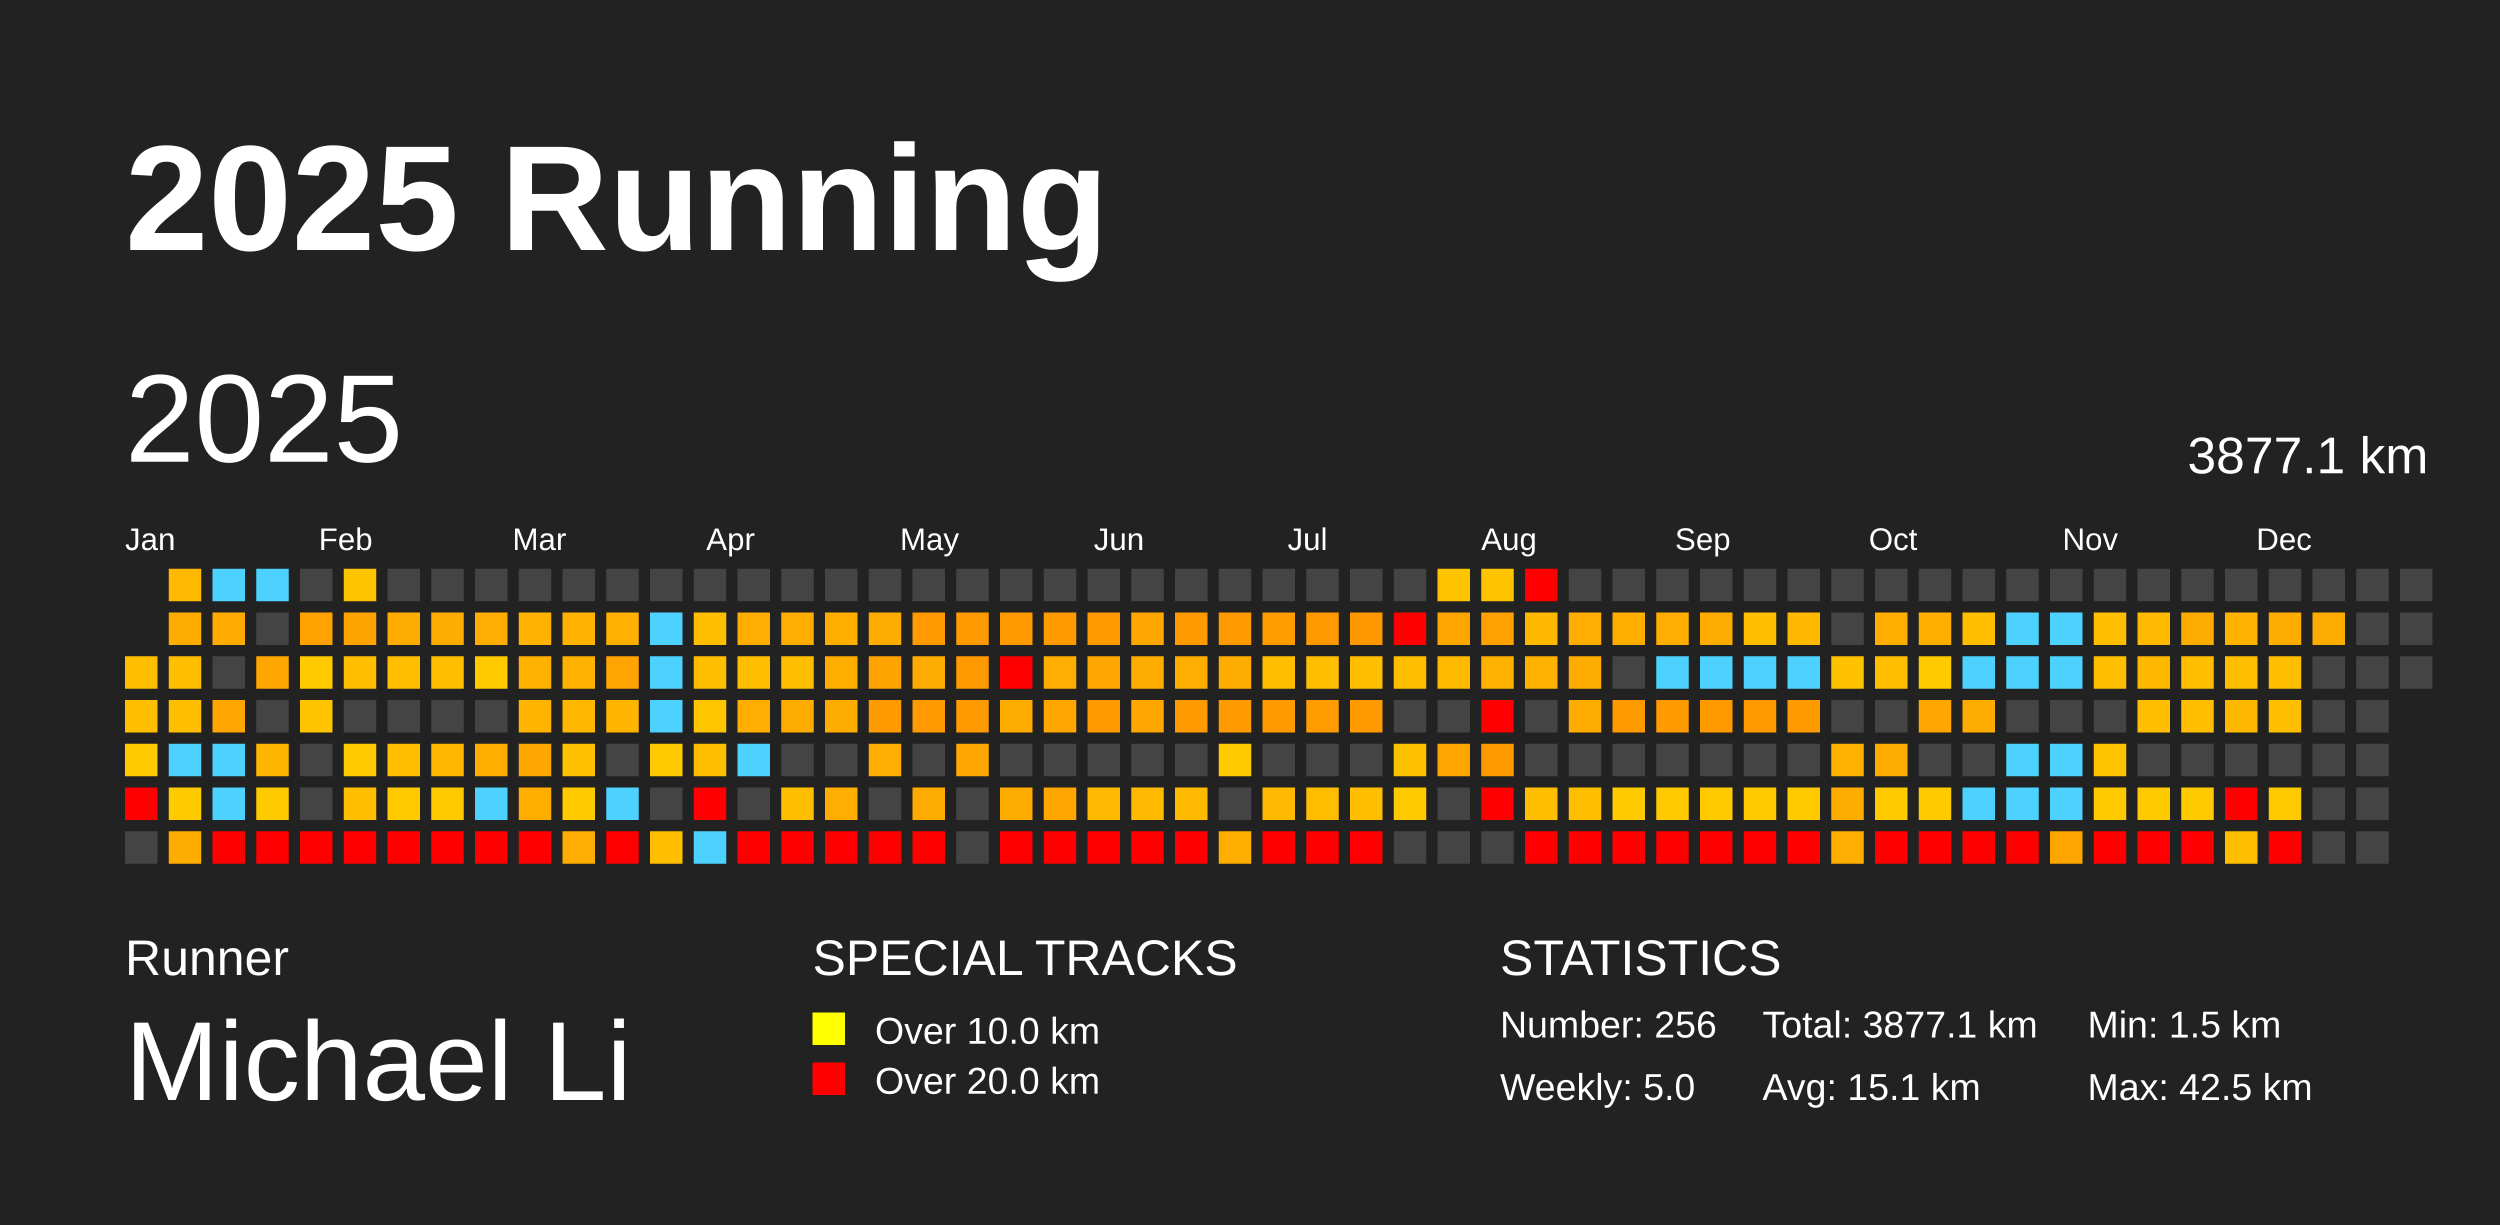
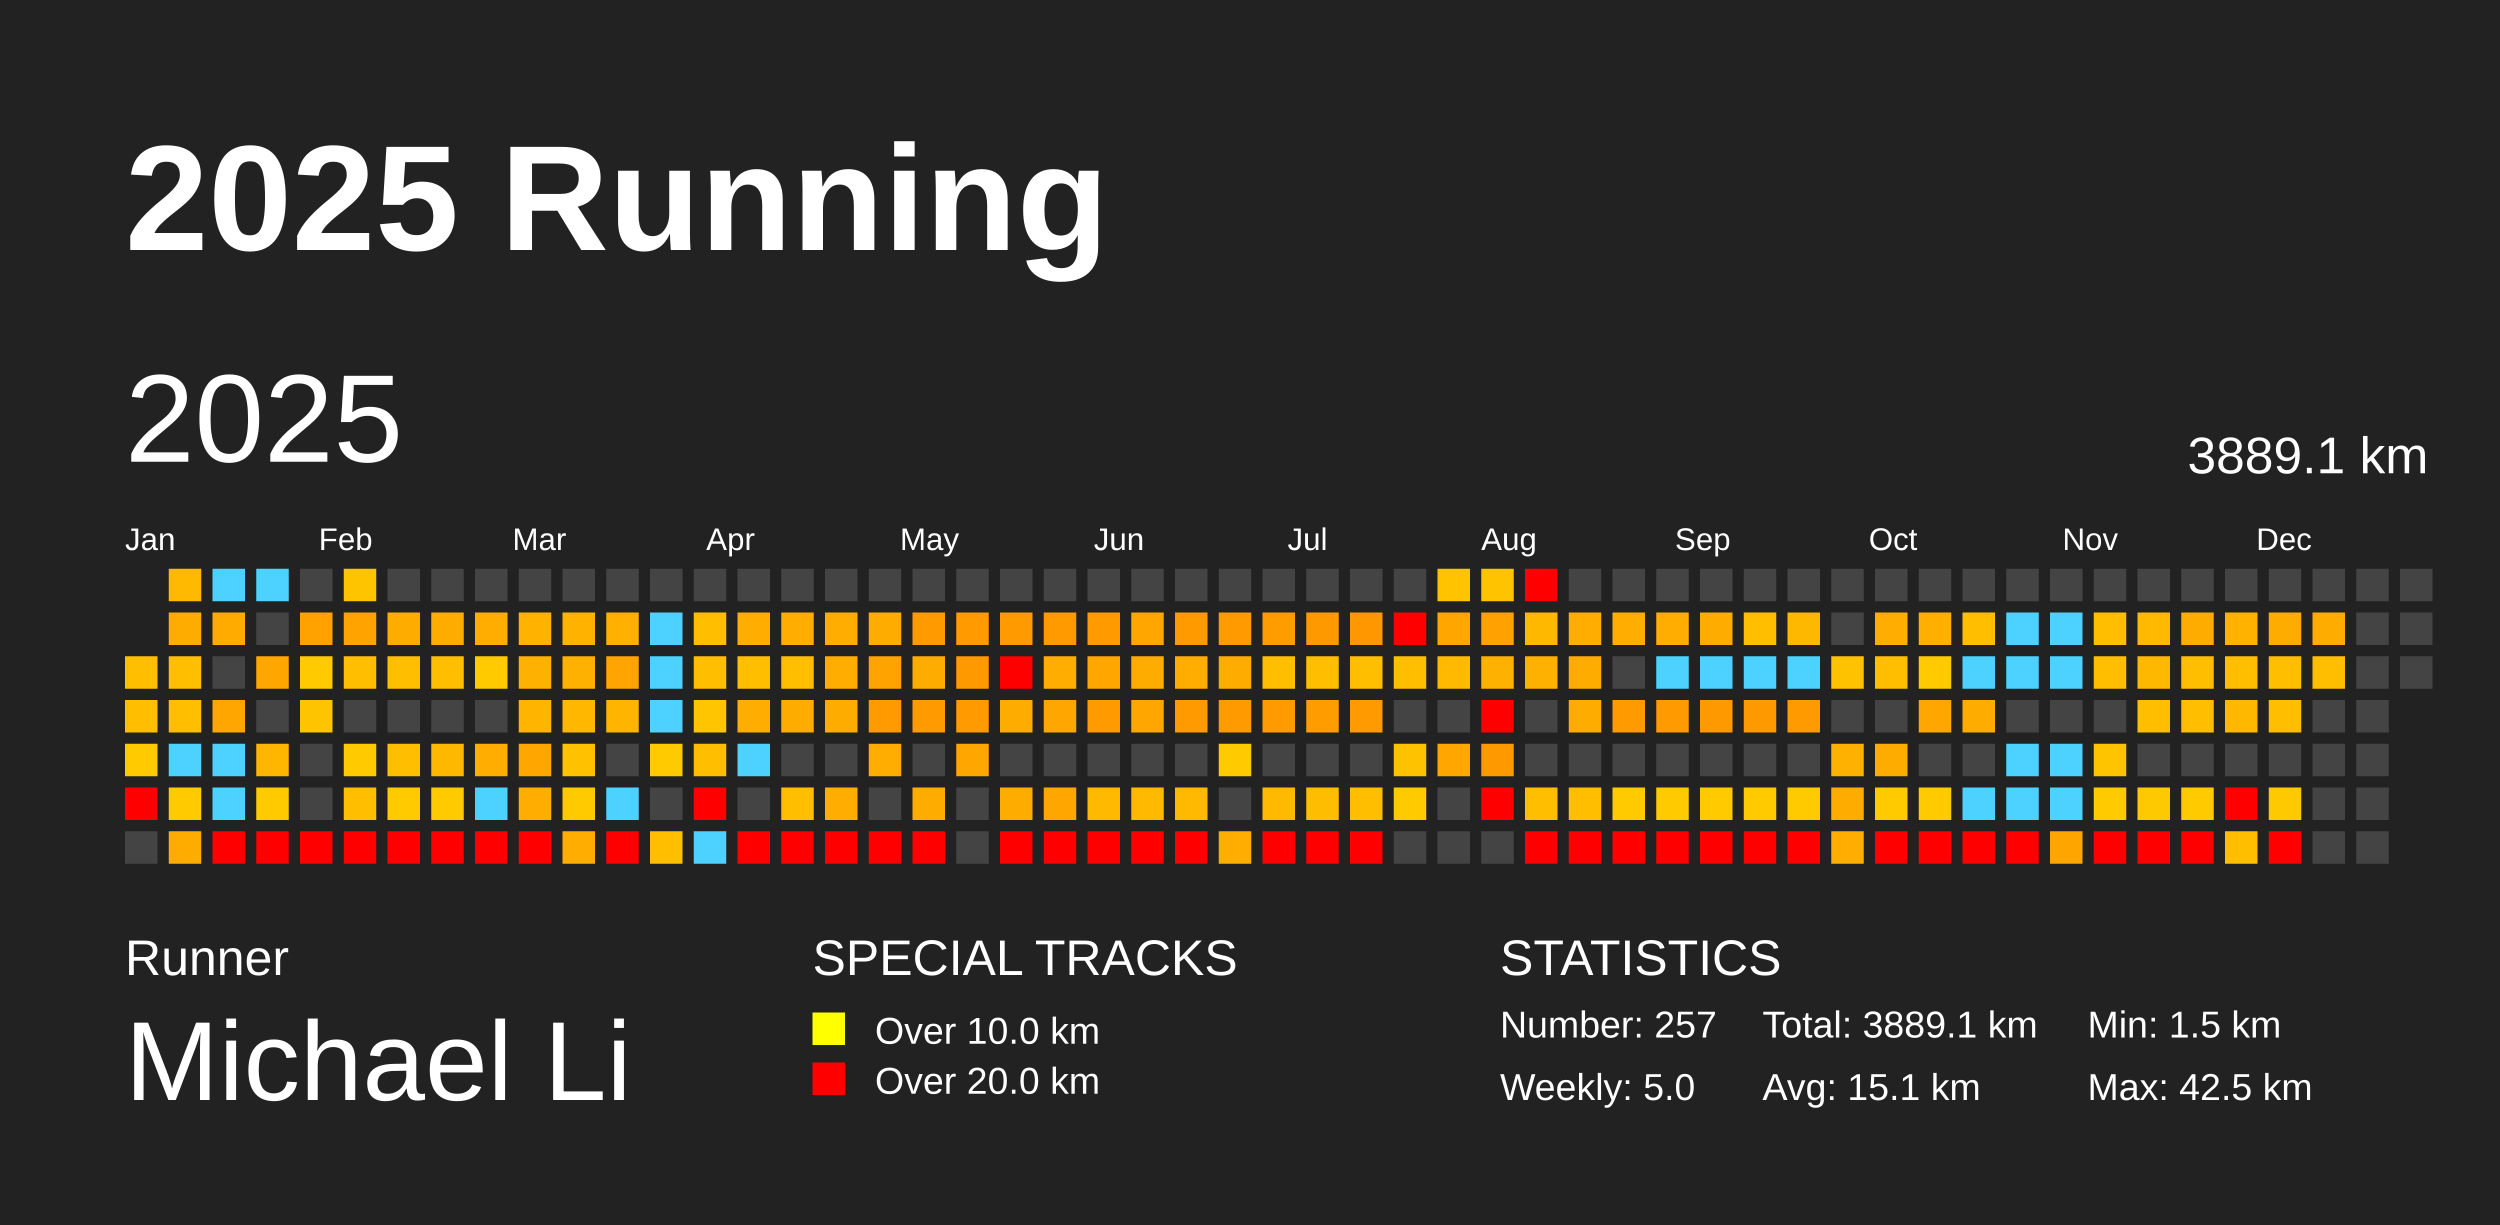
<svg xmlns="http://www.w3.org/2000/svg" baseProfile="full" height="98mm" version="1.1" viewBox="0,0,200,98" width="200mm">
  <defs />
  <rect fill="#222222" height="98" width="200" x="0" y="0" />
  <text fill="#FFFFFF" style="font-size:12px; font-family:Arial; font-weight:bold;" x="10" y="20">2025 Running</text>
  <text fill="#FFFFFF" style="font-size:4px; font-family:Arial" x="10" y="78">Runner</text>
  <text fill="#FFFFFF" style="font-size:9px; font-family:Arial" x="10" y="88">Michael Li</text>
  <text fill="#FFFFFF" style="font-size:4px; font-family:Arial" x="65" y="78">SPECIAL TRACKS</text>
  <rect fill="yellow" height="2.6" width="2.6" x="65" y="81" />
  <text fill="#FFFFFF" style="font-size:3px; font-family:Arial" x="70" y="83.5">Over 10.0 km</text>
  <rect fill="red" height="2.6" width="2.6" x="65" y="85" />
  <text fill="#FFFFFF" style="font-size:3px; font-family:Arial" x="70" y="87.5">Over 20.0 km</text>
  <text fill="#FFFFFF" style="font-size:4px; font-family:Arial" x="120" y="78">STATISTICS</text>
-   <text fill="#FFFFFF" style="font-size:3px; font-family:Arial" x="120" y="83">Number: 256</text>
+   <text fill="#FFFFFF" style="font-size:3px; font-family:Arial" x="120" y="83">Number: 257</text>
  <text fill="#FFFFFF" style="font-size:3px; font-family:Arial" x="120" y="88">Weekly: 5.0</text>
-   <text fill="#FFFFFF" style="font-size:3px; font-family:Arial" x="141" y="83">Total: 3877.1 km</text>
+   <text fill="#FFFFFF" style="font-size:3px; font-family:Arial" x="141" y="83">Total: 3889.1 km</text>
  <text fill="#FFFFFF" style="font-size:3px; font-family:Arial" x="141" y="88">Avg: 15.1 km</text>
  <text fill="#FFFFFF" style="font-size:3px; font-family:Arial" x="167" y="83">Min: 1.5 km</text>
  <text fill="#FFFFFF" style="font-size:3px; font-family:Arial" x="167" y="88">Max: 42.5 km</text>
  <text dominant-baseline="hanging" fill="#FFFFFF" style="font-size:10.0px; font-family:Arial;" x="10" y="30">2025</text>
-   <text dominant-baseline="hanging" fill="#FFFFFF" style="font-size:4.125px; font-family:Arial;" x="175" y="35">3877.1 km</text>
+   <text dominant-baseline="hanging" fill="#FFFFFF" style="font-size:4.125px; font-family:Arial;" x="175" y="35">3889.1 km</text>
  <text fill="#FFFFFF" style="font-size:2.5px; font-family:Arial" x="10.0" y="44">Jan</text>
  <text fill="#FFFFFF" style="font-size:2.5px; font-family:Arial" x="25.5" y="44">Feb</text>
  <text fill="#FFFFFF" style="font-size:2.5px; font-family:Arial" x="41.0" y="44">Mar</text>
  <text fill="#FFFFFF" style="font-size:2.5px; font-family:Arial" x="56.5" y="44">Apr</text>
  <text fill="#FFFFFF" style="font-size:2.5px; font-family:Arial" x="72.0" y="44">May</text>
  <text fill="#FFFFFF" style="font-size:2.5px; font-family:Arial" x="87.5" y="44">Jun</text>
  <text fill="#FFFFFF" style="font-size:2.5px; font-family:Arial" x="103.0" y="44">Jul</text>
  <text fill="#FFFFFF" style="font-size:2.5px; font-family:Arial" x="118.5" y="44">Aug</text>
  <text fill="#FFFFFF" style="font-size:2.5px; font-family:Arial" x="134.0" y="44">Sep</text>
  <text fill="#FFFFFF" style="font-size:2.5px; font-family:Arial" x="149.5" y="44">Oct</text>
  <text fill="#FFFFFF" style="font-size:2.5px; font-family:Arial" x="165.0" y="44">Nov</text>
  <text fill="#FFFFFF" style="font-size:2.5px; font-family:Arial" x="180.5" y="44">Dec</text>
  <rect fill="#ffbf00" height="2.6" width="2.6" x="10.0" y="52.5" />
  <rect fill="#ffbf00" height="2.6" width="2.6" x="10.0" y="56.0" />
  <rect fill="#ffcb00" height="2.6" width="2.6" x="10.0" y="59.5" />
  <rect fill="red" height="2.6" width="2.6" x="10.0" y="63.0" />
  <rect fill="#444444" height="2.6" width="2.6" x="10.0" y="66.5" />
  <rect fill="#ffb900" height="2.6" width="2.6" x="13.5" y="45.5" />
  <rect fill="#ffac00" height="2.6" width="2.6" x="13.5" y="49.0" />
  <rect fill="#ffbf00" height="2.6" width="2.6" x="13.5" y="52.5" />
  <rect fill="#ffbf00" height="2.6" width="2.6" x="13.5" y="56.0" />
  <rect fill="#4dd2ff" height="2.6" width="2.6" x="13.5" y="59.5" />
  <rect fill="#ffcb00" height="2.6" width="2.6" x="13.5" y="63.0" />
  <rect fill="#ffac00" height="2.6" width="2.6" x="13.5" y="66.5" />
  <rect fill="#4dd2ff" height="2.6" width="2.6" x="17.0" y="45.5" />
  <rect fill="#ffab00" height="2.6" width="2.6" x="17.0" y="49.0" />
  <rect fill="#444444" height="2.6" width="2.6" x="17.0" y="52.5" />
  <rect fill="#ffa600" height="2.6" width="2.6" x="17.0" y="56.0" />
  <rect fill="#4dd2ff" height="2.6" width="2.6" x="17.0" y="59.5" />
  <rect fill="#4dd2ff" height="2.6" width="2.6" x="17.0" y="63.0" />
  <rect fill="red" height="2.6" width="2.6" x="17.0" y="66.5" />
  <rect fill="#4dd2ff" height="2.6" width="2.6" x="20.5" y="45.5" />
  <rect fill="#444444" height="2.6" width="2.6" x="20.5" y="49.0" />
  <rect fill="#ffa600" height="2.6" width="2.6" x="20.5" y="52.5" />
  <rect fill="#444444" height="2.6" width="2.6" x="20.5" y="56.0" />
  <rect fill="#ffb600" height="2.6" width="2.6" x="20.5" y="59.5" />
  <rect fill="#ffcb00" height="2.6" width="2.6" x="20.5" y="63.0" />
  <rect fill="red" height="2.6" width="2.6" x="20.5" y="66.5" />
  <rect fill="#444444" height="2.6" width="2.6" x="24.0" y="45.5" />
  <rect fill="#ffa200" height="2.6" width="2.6" x="24.0" y="49.0" />
  <rect fill="#ffcb00" height="2.6" width="2.6" x="24.0" y="52.5" />
  <rect fill="#ffc400" height="2.6" width="2.6" x="24.0" y="56.0" />
  <rect fill="#444444" height="2.6" width="2.6" x="24.0" y="59.5" />
  <rect fill="#444444" height="2.6" width="2.6" x="24.0" y="63.0" />
  <rect fill="red" height="2.6" width="2.6" x="24.0" y="66.5" />
  <rect fill="#ffc400" height="2.6" width="2.6" x="27.5" y="45.5" />
  <rect fill="#ffa300" height="2.6" width="2.6" x="27.5" y="49.0" />
  <rect fill="#ffbf00" height="2.6" width="2.6" x="27.5" y="52.5" />
  <rect fill="#444444" height="2.6" width="2.6" x="27.5" y="56.0" />
  <rect fill="#ffcb00" height="2.6" width="2.6" x="27.5" y="59.5" />
  <rect fill="#ffbf00" height="2.6" width="2.6" x="27.5" y="63.0" />
  <rect fill="red" height="2.6" width="2.6" x="27.5" y="66.5" />
  <rect fill="#444444" height="2.6" width="2.6" x="31.0" y="45.5" />
  <rect fill="#ffac00" height="2.6" width="2.6" x="31.0" y="49.0" />
  <rect fill="#ffbf00" height="2.6" width="2.6" x="31.0" y="52.5" />
  <rect fill="#444444" height="2.6" width="2.6" x="31.0" y="56.0" />
  <rect fill="#ffbf00" height="2.6" width="2.6" x="31.0" y="59.5" />
  <rect fill="#ffcb00" height="2.6" width="2.6" x="31.0" y="63.0" />
  <rect fill="red" height="2.6" width="2.6" x="31.0" y="66.5" />
  <rect fill="#444444" height="2.6" width="2.6" x="34.5" y="45.5" />
  <rect fill="#ffac00" height="2.6" width="2.6" x="34.5" y="49.0" />
  <rect fill="#ffbf00" height="2.6" width="2.6" x="34.5" y="52.5" />
  <rect fill="#444444" height="2.6" width="2.6" x="34.5" y="56.0" />
  <rect fill="#ffb800" height="2.6" width="2.6" x="34.5" y="59.5" />
  <rect fill="#ffca00" height="2.6" width="2.6" x="34.5" y="63.0" />
  <rect fill="red" height="2.6" width="2.6" x="34.5" y="66.5" />
  <rect fill="#444444" height="2.6" width="2.6" x="38.0" y="45.5" />
  <rect fill="#ffad00" height="2.6" width="2.6" x="38.0" y="49.0" />
  <rect fill="#ffca00" height="2.6" width="2.6" x="38.0" y="52.5" />
  <rect fill="#444444" height="2.6" width="2.6" x="38.0" y="56.0" />
  <rect fill="#ffae00" height="2.6" width="2.6" x="38.0" y="59.5" />
  <rect fill="#4dd2ff" height="2.6" width="2.6" x="38.0" y="63.0" />
  <rect fill="red" height="2.6" width="2.6" x="38.0" y="66.5" />
  <rect fill="#444444" height="2.6" width="2.6" x="41.5" y="45.5" />
  <rect fill="#ffb200" height="2.6" width="2.6" x="41.5" y="49.0" />
  <rect fill="#ffb100" height="2.6" width="2.6" x="41.5" y="52.5" />
  <rect fill="#ffb400" height="2.6" width="2.6" x="41.5" y="56.0" />
  <rect fill="#ffa700" height="2.6" width="2.6" x="41.5" y="59.5" />
  <rect fill="#ffae00" height="2.6" width="2.6" x="41.5" y="63.0" />
  <rect fill="red" height="2.6" width="2.6" x="41.5" y="66.5" />
  <rect fill="#444444" height="2.6" width="2.6" x="45.0" y="45.5" />
  <rect fill="#ffb200" height="2.6" width="2.6" x="45.0" y="49.0" />
  <rect fill="#ffb100" height="2.6" width="2.6" x="45.0" y="52.5" />
  <rect fill="#ffb700" height="2.6" width="2.6" x="45.0" y="56.0" />
  <rect fill="#ffc100" height="2.6" width="2.6" x="45.0" y="59.5" />
  <rect fill="#ffca00" height="2.6" width="2.6" x="45.0" y="63.0" />
  <rect fill="#ffad00" height="2.6" width="2.6" x="45.0" y="66.5" />
  <rect fill="#444444" height="2.6" width="2.6" x="48.5" y="45.5" />
  <rect fill="#ffb000" height="2.6" width="2.6" x="48.5" y="49.0" />
  <rect fill="#ffa400" height="2.6" width="2.6" x="48.5" y="52.5" />
  <rect fill="#ffb400" height="2.6" width="2.6" x="48.5" y="56.0" />
  <rect fill="#444444" height="2.6" width="2.6" x="48.5" y="59.5" />
  <rect fill="#4dd2ff" height="2.6" width="2.6" x="48.5" y="63.0" />
  <rect fill="red" height="2.6" width="2.6" x="48.5" y="66.5" />
  <rect fill="#444444" height="2.6" width="2.6" x="52.0" y="45.5" />
  <rect fill="#4dd2ff" height="2.6" width="2.6" x="52.0" y="49.0" />
  <rect fill="#4dd2ff" height="2.6" width="2.6" x="52.0" y="52.5" />
  <rect fill="#4dd2ff" height="2.6" width="2.6" x="52.0" y="56.0" />
  <rect fill="#ffca00" height="2.6" width="2.6" x="52.0" y="59.5" />
  <rect fill="#444444" height="2.6" width="2.6" x="52.0" y="63.0" />
  <rect fill="#ffbf00" height="2.6" width="2.6" x="52.0" y="66.5" />
  <rect fill="#444444" height="2.6" width="2.6" x="55.5" y="45.5" />
  <rect fill="#ffbf00" height="2.6" width="2.6" x="55.5" y="49.0" />
  <rect fill="#ffbf00" height="2.6" width="2.6" x="55.5" y="52.5" />
  <rect fill="#ffc600" height="2.6" width="2.6" x="55.5" y="56.0" />
  <rect fill="#ffbf00" height="2.6" width="2.6" x="55.5" y="59.5" />
  <rect fill="red" height="2.6" width="2.6" x="55.5" y="63.0" />
  <rect fill="#4dd2ff" height="2.6" width="2.6" x="55.5" y="66.5" />
  <rect fill="#444444" height="2.6" width="2.6" x="59.0" y="45.5" />
  <rect fill="#ffad00" height="2.6" width="2.6" x="59.0" y="49.0" />
  <rect fill="#ffbf00" height="2.6" width="2.6" x="59.0" y="52.5" />
  <rect fill="#ffad00" height="2.6" width="2.6" x="59.0" y="56.0" />
  <rect fill="#4dd2ff" height="2.6" width="2.6" x="59.0" y="59.5" />
  <rect fill="#444444" height="2.6" width="2.6" x="59.0" y="63.0" />
  <rect fill="red" height="2.6" width="2.6" x="59.0" y="66.5" />
  <rect fill="#444444" height="2.6" width="2.6" x="62.5" y="45.5" />
  <rect fill="#ffad00" height="2.6" width="2.6" x="62.5" y="49.0" />
  <rect fill="#ffbf00" height="2.6" width="2.6" x="62.5" y="52.5" />
  <rect fill="#ffac00" height="2.6" width="2.6" x="62.5" y="56.0" />
  <rect fill="#444444" height="2.6" width="2.6" x="62.5" y="59.5" />
  <rect fill="#ffbf00" height="2.6" width="2.6" x="62.5" y="63.0" />
  <rect fill="red" height="2.6" width="2.6" x="62.5" y="66.5" />
  <rect fill="#444444" height="2.6" width="2.6" x="66.0" y="45.5" />
  <rect fill="#ffae00" height="2.6" width="2.6" x="66.0" y="49.0" />
  <rect fill="#ffae00" height="2.6" width="2.6" x="66.0" y="52.5" />
  <rect fill="#ffac00" height="2.6" width="2.6" x="66.0" y="56.0" />
  <rect fill="#444444" height="2.6" width="2.6" x="66.0" y="59.5" />
  <rect fill="#ffad00" height="2.6" width="2.6" x="66.0" y="63.0" />
  <rect fill="red" height="2.6" width="2.6" x="66.0" y="66.5" />
  <rect fill="#444444" height="2.6" width="2.6" x="69.5" y="45.5" />
  <rect fill="#ffac00" height="2.6" width="2.6" x="69.5" y="49.0" />
  <rect fill="#ffa300" height="2.6" width="2.6" x="69.5" y="52.5" />
  <rect fill="#ff9a00" height="2.6" width="2.6" x="69.5" y="56.0" />
  <rect fill="#ffad00" height="2.6" width="2.6" x="69.5" y="59.5" />
  <rect fill="#444444" height="2.6" width="2.6" x="69.5" y="63.0" />
  <rect fill="red" height="2.6" width="2.6" x="69.5" y="66.5" />
  <rect fill="#444444" height="2.6" width="2.6" x="73.0" y="45.5" />
  <rect fill="#ff9a00" height="2.6" width="2.6" x="73.0" y="49.0" />
  <rect fill="#ffac00" height="2.6" width="2.6" x="73.0" y="52.5" />
  <rect fill="#ff9a00" height="2.6" width="2.6" x="73.0" y="56.0" />
  <rect fill="#444444" height="2.6" width="2.6" x="73.0" y="59.5" />
  <rect fill="#ffac00" height="2.6" width="2.6" x="73.0" y="63.0" />
  <rect fill="red" height="2.6" width="2.6" x="73.0" y="66.5" />
  <rect fill="#444444" height="2.6" width="2.6" x="76.5" y="45.5" />
  <rect fill="#ff9a00" height="2.6" width="2.6" x="76.5" y="49.0" />
  <rect fill="#ff9900" height="2.6" width="2.6" x="76.5" y="52.5" />
  <rect fill="#ff9a00" height="2.6" width="2.6" x="76.5" y="56.0" />
  <rect fill="#ffa600" height="2.6" width="2.6" x="76.5" y="59.5" />
  <rect fill="#444444" height="2.6" width="2.6" x="76.5" y="63.0" />
  <rect fill="#444444" height="2.6" width="2.6" x="76.5" y="66.5" />
  <rect fill="#444444" height="2.6" width="2.6" x="80.0" y="45.5" />
  <rect fill="#ff9a00" height="2.6" width="2.6" x="80.0" y="49.0" />
  <rect fill="red" height="2.6" width="2.6" x="80.0" y="52.5" />
  <rect fill="#ffac00" height="2.6" width="2.6" x="80.0" y="56.0" />
  <rect fill="#444444" height="2.6" width="2.6" x="80.0" y="59.5" />
  <rect fill="#ffac00" height="2.6" width="2.6" x="80.0" y="63.0" />
  <rect fill="red" height="2.6" width="2.6" x="80.0" y="66.5" />
  <rect fill="#444444" height="2.6" width="2.6" x="83.5" y="45.5" />
  <rect fill="#ff9a00" height="2.6" width="2.6" x="83.5" y="49.0" />
  <rect fill="#ffad00" height="2.6" width="2.6" x="83.5" y="52.5" />
  <rect fill="#ffa600" height="2.6" width="2.6" x="83.5" y="56.0" />
  <rect fill="#444444" height="2.6" width="2.6" x="83.5" y="59.5" />
  <rect fill="#ffa600" height="2.6" width="2.6" x="83.5" y="63.0" />
  <rect fill="red" height="2.6" width="2.6" x="83.5" y="66.5" />
  <rect fill="#444444" height="2.6" width="2.6" x="87.0" y="45.5" />
  <rect fill="#ff9a00" height="2.6" width="2.6" x="87.0" y="49.0" />
  <rect fill="#ffa600" height="2.6" width="2.6" x="87.0" y="52.5" />
  <rect fill="#ff9a00" height="2.6" width="2.6" x="87.0" y="56.0" />
  <rect fill="#444444" height="2.6" width="2.6" x="87.0" y="59.5" />
  <rect fill="#ffb900" height="2.6" width="2.6" x="87.0" y="63.0" />
  <rect fill="red" height="2.6" width="2.6" x="87.0" y="66.5" />
  <rect fill="#444444" height="2.6" width="2.6" x="90.5" y="45.5" />
  <rect fill="#ffa600" height="2.6" width="2.6" x="90.5" y="49.0" />
  <rect fill="#ffac00" height="2.6" width="2.6" x="90.5" y="52.5" />
  <rect fill="#ffa600" height="2.6" width="2.6" x="90.5" y="56.0" />
  <rect fill="#444444" height="2.6" width="2.6" x="90.5" y="59.5" />
  <rect fill="#ffb900" height="2.6" width="2.6" x="90.5" y="63.0" />
  <rect fill="red" height="2.6" width="2.6" x="90.5" y="66.5" />
  <rect fill="#444444" height="2.6" width="2.6" x="94.0" y="45.5" />
  <rect fill="#ff9a00" height="2.6" width="2.6" x="94.0" y="49.0" />
  <rect fill="#ffad00" height="2.6" width="2.6" x="94.0" y="52.5" />
  <rect fill="#ff9a00" height="2.6" width="2.6" x="94.0" y="56.0" />
  <rect fill="#444444" height="2.6" width="2.6" x="94.0" y="59.5" />
  <rect fill="#ffb900" height="2.6" width="2.6" x="94.0" y="63.0" />
  <rect fill="red" height="2.6" width="2.6" x="94.0" y="66.5" />
  <rect fill="#444444" height="2.6" width="2.6" x="97.5" y="45.5" />
  <rect fill="#ff9a00" height="2.6" width="2.6" x="97.5" y="49.0" />
  <rect fill="#ffac00" height="2.6" width="2.6" x="97.5" y="52.5" />
  <rect fill="#ff9a00" height="2.6" width="2.6" x="97.5" y="56.0" />
  <rect fill="#ffcb00" height="2.6" width="2.6" x="97.5" y="59.5" />
  <rect fill="#444444" height="2.6" width="2.6" x="97.5" y="63.0" />
  <rect fill="#ffae00" height="2.6" width="2.6" x="97.5" y="66.5" />
  <rect fill="#444444" height="2.6" width="2.6" x="101.0" y="45.5" />
  <rect fill="#ff9c00" height="2.6" width="2.6" x="101.0" y="49.0" />
  <rect fill="#ffbf00" height="2.6" width="2.6" x="101.0" y="52.5" />
  <rect fill="#ff9b00" height="2.6" width="2.6" x="101.0" y="56.0" />
  <rect fill="#444444" height="2.6" width="2.6" x="101.0" y="59.5" />
  <rect fill="#ffb900" height="2.6" width="2.6" x="101.0" y="63.0" />
  <rect fill="red" height="2.6" width="2.6" x="101.0" y="66.5" />
  <rect fill="#444444" height="2.6" width="2.6" x="104.5" y="45.5" />
  <rect fill="#ff9900" height="2.6" width="2.6" x="104.5" y="49.0" />
  <rect fill="#ffbf00" height="2.6" width="2.6" x="104.5" y="52.5" />
  <rect fill="#ff9c00" height="2.6" width="2.6" x="104.5" y="56.0" />
  <rect fill="#444444" height="2.6" width="2.6" x="104.5" y="59.5" />
  <rect fill="#ffbd00" height="2.6" width="2.6" x="104.5" y="63.0" />
  <rect fill="red" height="2.6" width="2.6" x="104.5" y="66.5" />
  <rect fill="#444444" height="2.6" width="2.6" x="108.0" y="45.5" />
  <rect fill="#ff9800" height="2.6" width="2.6" x="108.0" y="49.0" />
  <rect fill="#ffbf00" height="2.6" width="2.6" x="108.0" y="52.5" />
  <rect fill="#ff9a00" height="2.6" width="2.6" x="108.0" y="56.0" />
  <rect fill="#444444" height="2.6" width="2.6" x="108.0" y="59.5" />
  <rect fill="#ffbf00" height="2.6" width="2.6" x="108.0" y="63.0" />
  <rect fill="red" height="2.6" width="2.6" x="108.0" y="66.5" />
  <rect fill="#444444" height="2.6" width="2.6" x="111.5" y="45.5" />
  <rect fill="red" height="2.6" width="2.6" x="111.5" y="49.0" />
  <rect fill="#ffbf00" height="2.6" width="2.6" x="111.5" y="52.5" />
  <rect fill="#444444" height="2.6" width="2.6" x="111.5" y="56.0" />
  <rect fill="#ffc200" height="2.6" width="2.6" x="111.5" y="59.5" />
  <rect fill="#ffcb00" height="2.6" width="2.6" x="111.5" y="63.0" />
  <rect fill="#444444" height="2.6" width="2.6" x="111.5" y="66.5" />
  <rect fill="#ffc300" height="2.6" width="2.6" x="115.0" y="45.5" />
  <rect fill="#ffa600" height="2.6" width="2.6" x="115.0" y="49.0" />
  <rect fill="#ffba00" height="2.6" width="2.6" x="115.0" y="52.5" />
  <rect fill="#444444" height="2.6" width="2.6" x="115.0" y="56.0" />
  <rect fill="#ffa700" height="2.6" width="2.6" x="115.0" y="59.5" />
  <rect fill="#444444" height="2.6" width="2.6" x="115.0" y="63.0" />
  <rect fill="#444444" height="2.6" width="2.6" x="115.0" y="66.5" />
  <rect fill="#ffc300" height="2.6" width="2.6" x="118.5" y="45.5" />
  <rect fill="#ffa100" height="2.6" width="2.6" x="118.5" y="49.0" />
  <rect fill="#ffb100" height="2.6" width="2.6" x="118.5" y="52.5" />
  <rect fill="red" height="2.6" width="2.6" x="118.5" y="56.0" />
  <rect fill="#ff9900" height="2.6" width="2.6" x="118.5" y="59.5" />
  <rect fill="red" height="2.6" width="2.6" x="118.5" y="63.0" />
  <rect fill="#444444" height="2.6" width="2.6" x="118.5" y="66.5" />
  <rect fill="red" height="2.6" width="2.6" x="122.0" y="45.5" />
  <rect fill="#ffb800" height="2.6" width="2.6" x="122.0" y="49.0" />
  <rect fill="#ffb100" height="2.6" width="2.6" x="122.0" y="52.5" />
  <rect fill="#444444" height="2.6" width="2.6" x="122.0" y="56.0" />
  <rect fill="#444444" height="2.6" width="2.6" x="122.0" y="59.5" />
  <rect fill="#ffbf00" height="2.6" width="2.6" x="122.0" y="63.0" />
  <rect fill="red" height="2.6" width="2.6" x="122.0" y="66.5" />
  <rect fill="#444444" height="2.6" width="2.6" x="125.5" y="45.5" />
  <rect fill="#ffad00" height="2.6" width="2.6" x="125.5" y="49.0" />
  <rect fill="#ffac00" height="2.6" width="2.6" x="125.5" y="52.5" />
  <rect fill="#ffac00" height="2.6" width="2.6" x="125.5" y="56.0" />
  <rect fill="#444444" height="2.6" width="2.6" x="125.5" y="59.5" />
  <rect fill="#ffbf00" height="2.6" width="2.6" x="125.5" y="63.0" />
  <rect fill="red" height="2.6" width="2.6" x="125.5" y="66.5" />
  <rect fill="#444444" height="2.6" width="2.6" x="129.0" y="45.5" />
  <rect fill="#ffae00" height="2.6" width="2.6" x="129.0" y="49.0" />
  <rect fill="#444444" height="2.6" width="2.6" x="129.0" y="52.5" />
  <rect fill="#ff9a00" height="2.6" width="2.6" x="129.0" y="56.0" />
  <rect fill="#444444" height="2.6" width="2.6" x="129.0" y="59.5" />
  <rect fill="#ffcb00" height="2.6" width="2.6" x="129.0" y="63.0" />
  <rect fill="red" height="2.6" width="2.6" x="129.0" y="66.5" />
  <rect fill="#444444" height="2.6" width="2.6" x="132.5" y="45.5" />
  <rect fill="#ffad00" height="2.6" width="2.6" x="132.5" y="49.0" />
  <rect fill="#4dd2ff" height="2.6" width="2.6" x="132.5" y="52.5" />
  <rect fill="#ff9a00" height="2.6" width="2.6" x="132.5" y="56.0" />
  <rect fill="#444444" height="2.6" width="2.6" x="132.5" y="59.5" />
  <rect fill="#ffcb00" height="2.6" width="2.6" x="132.5" y="63.0" />
  <rect fill="red" height="2.6" width="2.6" x="132.5" y="66.5" />
  <rect fill="#444444" height="2.6" width="2.6" x="136.0" y="45.5" />
  <rect fill="#ffac00" height="2.6" width="2.6" x="136.0" y="49.0" />
  <rect fill="#4dd2ff" height="2.6" width="2.6" x="136.0" y="52.5" />
  <rect fill="#ff9900" height="2.6" width="2.6" x="136.0" y="56.0" />
  <rect fill="#444444" height="2.6" width="2.6" x="136.0" y="59.5" />
  <rect fill="#ffcb00" height="2.6" width="2.6" x="136.0" y="63.0" />
  <rect fill="red" height="2.6" width="2.6" x="136.0" y="66.5" />
  <rect fill="#444444" height="2.6" width="2.6" x="139.5" y="45.5" />
  <rect fill="#ffbf00" height="2.6" width="2.6" x="139.5" y="49.0" />
  <rect fill="#4dd2ff" height="2.6" width="2.6" x="139.5" y="52.5" />
  <rect fill="#ff9900" height="2.6" width="2.6" x="139.5" y="56.0" />
  <rect fill="#444444" height="2.6" width="2.6" x="139.5" y="59.5" />
  <rect fill="#ffcb00" height="2.6" width="2.6" x="139.5" y="63.0" />
  <rect fill="red" height="2.6" width="2.6" x="139.5" y="66.5" />
  <rect fill="#444444" height="2.6" width="2.6" x="143.0" y="45.5" />
  <rect fill="#ffb800" height="2.6" width="2.6" x="143.0" y="49.0" />
  <rect fill="#4dd2ff" height="2.6" width="2.6" x="143.0" y="52.5" />
  <rect fill="#ff9a00" height="2.6" width="2.6" x="143.0" y="56.0" />
  <rect fill="#444444" height="2.6" width="2.6" x="143.0" y="59.5" />
  <rect fill="#ffcb00" height="2.6" width="2.6" x="143.0" y="63.0" />
  <rect fill="red" height="2.6" width="2.6" x="143.0" y="66.5" />
  <rect fill="#444444" height="2.6" width="2.6" x="146.5" y="45.5" />
  <rect fill="#444444" height="2.6" width="2.6" x="146.5" y="49.0" />
  <rect fill="#ffc200" height="2.6" width="2.6" x="146.5" y="52.5" />
  <rect fill="#444444" height="2.6" width="2.6" x="146.5" y="56.0" />
  <rect fill="#ffb100" height="2.6" width="2.6" x="146.5" y="59.5" />
  <rect fill="#ffac00" height="2.6" width="2.6" x="146.5" y="63.0" />
  <rect fill="#ffad00" height="2.6" width="2.6" x="146.5" y="66.5" />
  <rect fill="#444444" height="2.6" width="2.6" x="150.0" y="45.5" />
  <rect fill="#ffae00" height="2.6" width="2.6" x="150.0" y="49.0" />
  <rect fill="#ffbf00" height="2.6" width="2.6" x="150.0" y="52.5" />
  <rect fill="#444444" height="2.6" width="2.6" x="150.0" y="56.0" />
  <rect fill="#ffac00" height="2.6" width="2.6" x="150.0" y="59.5" />
  <rect fill="#ffca00" height="2.6" width="2.6" x="150.0" y="63.0" />
  <rect fill="red" height="2.6" width="2.6" x="150.0" y="66.5" />
  <rect fill="#444444" height="2.6" width="2.6" x="153.5" y="45.5" />
  <rect fill="#ffaf00" height="2.6" width="2.6" x="153.5" y="49.0" />
  <rect fill="#ffcb00" height="2.6" width="2.6" x="153.5" y="52.5" />
  <rect fill="#ffa600" height="2.6" width="2.6" x="153.5" y="56.0" />
  <rect fill="#444444" height="2.6" width="2.6" x="153.5" y="59.5" />
  <rect fill="#ffcb00" height="2.6" width="2.6" x="153.5" y="63.0" />
  <rect fill="red" height="2.6" width="2.6" x="153.5" y="66.5" />
  <rect fill="#444444" height="2.6" width="2.6" x="157.0" y="45.5" />
  <rect fill="#ffbf00" height="2.6" width="2.6" x="157.0" y="49.0" />
  <rect fill="#4dd2ff" height="2.6" width="2.6" x="157.0" y="52.5" />
  <rect fill="#ffac00" height="2.6" width="2.6" x="157.0" y="56.0" />
  <rect fill="#444444" height="2.6" width="2.6" x="157.0" y="59.5" />
  <rect fill="#4dd2ff" height="2.6" width="2.6" x="157.0" y="63.0" />
  <rect fill="red" height="2.6" width="2.6" x="157.0" y="66.5" />
  <rect fill="#444444" height="2.6" width="2.6" x="160.5" y="45.5" />
  <rect fill="#4dd2ff" height="2.6" width="2.6" x="160.5" y="49.0" />
  <rect fill="#4dd2ff" height="2.6" width="2.6" x="160.5" y="52.5" />
  <rect fill="#444444" height="2.6" width="2.6" x="160.5" y="56.0" />
  <rect fill="#4dd2ff" height="2.6" width="2.6" x="160.5" y="59.5" />
  <rect fill="#4dd2ff" height="2.6" width="2.6" x="160.5" y="63.0" />
  <rect fill="red" height="2.6" width="2.6" x="160.5" y="66.5" />
  <rect fill="#444444" height="2.6" width="2.6" x="164.0" y="45.5" />
  <rect fill="#4dd2ff" height="2.6" width="2.6" x="164.0" y="49.0" />
  <rect fill="#4dd2ff" height="2.6" width="2.6" x="164.0" y="52.5" />
  <rect fill="#444444" height="2.6" width="2.6" x="164.0" y="56.0" />
  <rect fill="#4dd2ff" height="2.6" width="2.6" x="164.0" y="59.5" />
  <rect fill="#4dd2ff" height="2.6" width="2.6" x="164.0" y="63.0" />
  <rect fill="#ffa500" height="2.6" width="2.6" x="164.0" y="66.5" />
  <rect fill="#444444" height="2.6" width="2.6" x="167.5" y="45.5" />
  <rect fill="#ffbe00" height="2.6" width="2.6" x="167.5" y="49.0" />
  <rect fill="#ffbf00" height="2.6" width="2.6" x="167.5" y="52.5" />
  <rect fill="#444444" height="2.6" width="2.6" x="167.5" y="56.0" />
  <rect fill="#ffc400" height="2.6" width="2.6" x="167.5" y="59.5" />
  <rect fill="#ffca00" height="2.6" width="2.6" x="167.5" y="63.0" />
  <rect fill="red" height="2.6" width="2.6" x="167.5" y="66.5" />
  <rect fill="#444444" height="2.6" width="2.6" x="171.0" y="45.5" />
  <rect fill="#ffb900" height="2.6" width="2.6" x="171.0" y="49.0" />
  <rect fill="#ffb800" height="2.6" width="2.6" x="171.0" y="52.5" />
  <rect fill="#ffbf00" height="2.6" width="2.6" x="171.0" y="56.0" />
  <rect fill="#444444" height="2.6" width="2.6" x="171.0" y="59.5" />
  <rect fill="#ffc900" height="2.6" width="2.6" x="171.0" y="63.0" />
  <rect fill="red" height="2.6" width="2.6" x="171.0" y="66.5" />
  <rect fill="#444444" height="2.6" width="2.6" x="174.5" y="45.5" />
  <rect fill="#ffac00" height="2.6" width="2.6" x="174.5" y="49.0" />
  <rect fill="#ffbf00" height="2.6" width="2.6" x="174.5" y="52.5" />
  <rect fill="#ffbf00" height="2.6" width="2.6" x="174.5" y="56.0" />
  <rect fill="#444444" height="2.6" width="2.6" x="174.5" y="59.5" />
  <rect fill="#ffcb00" height="2.6" width="2.6" x="174.5" y="63.0" />
  <rect fill="red" height="2.6" width="2.6" x="174.5" y="66.5" />
  <rect fill="#444444" height="2.6" width="2.6" x="178.0" y="45.5" />
  <rect fill="#ffb200" height="2.6" width="2.6" x="178.0" y="49.0" />
  <rect fill="#ffbf00" height="2.6" width="2.6" x="178.0" y="52.5" />
  <rect fill="#ffb800" height="2.6" width="2.6" x="178.0" y="56.0" />
  <rect fill="#444444" height="2.6" width="2.6" x="178.0" y="59.5" />
  <rect fill="red" height="2.6" width="2.6" x="178.0" y="63.0" />
  <rect fill="#ffbf00" height="2.6" width="2.6" x="178.0" y="66.5" />
  <rect fill="#444444" height="2.6" width="2.6" x="181.5" y="45.5" />
  <rect fill="#ffac00" height="2.6" width="2.6" x="181.5" y="49.0" />
  <rect fill="#ffbf00" height="2.6" width="2.6" x="181.5" y="52.5" />
  <rect fill="#ffbe00" height="2.6" width="2.6" x="181.5" y="56.0" />
  <rect fill="#444444" height="2.6" width="2.6" x="181.5" y="59.5" />
  <rect fill="#ffc900" height="2.6" width="2.6" x="181.5" y="63.0" />
  <rect fill="red" height="2.6" width="2.6" x="181.5" y="66.5" />
  <rect fill="#444444" height="2.6" width="2.6" x="185.0" y="45.5" />
  <rect fill="#ffac00" height="2.6" width="2.6" x="185.0" y="49.0" />
-   <rect fill="#444444" height="2.6" width="2.6" x="185.0" y="52.5" />
+   <rect fill="#ffbf00" height="2.6" width="2.6" x="185.0" y="52.5" />
  <rect fill="#444444" height="2.6" width="2.6" x="185.0" y="56.0" />
  <rect fill="#444444" height="2.6" width="2.6" x="185.0" y="59.5" />
  <rect fill="#444444" height="2.6" width="2.6" x="185.0" y="63.0" />
  <rect fill="#444444" height="2.6" width="2.6" x="185.0" y="66.5" />
  <rect fill="#444444" height="2.6" width="2.6" x="188.5" y="45.5" />
  <rect fill="#444444" height="2.6" width="2.6" x="188.5" y="49.0" />
  <rect fill="#444444" height="2.6" width="2.6" x="188.5" y="52.5" />
  <rect fill="#444444" height="2.6" width="2.6" x="188.5" y="56.0" />
  <rect fill="#444444" height="2.6" width="2.6" x="188.5" y="59.5" />
  <rect fill="#444444" height="2.6" width="2.6" x="188.5" y="63.0" />
  <rect fill="#444444" height="2.6" width="2.6" x="188.5" y="66.5" />
  <rect fill="#444444" height="2.6" width="2.6" x="192.0" y="45.5" />
  <rect fill="#444444" height="2.6" width="2.6" x="192.0" y="49.0" />
  <rect fill="#444444" height="2.6" width="2.6" x="192.0" y="52.5" />
</svg>
